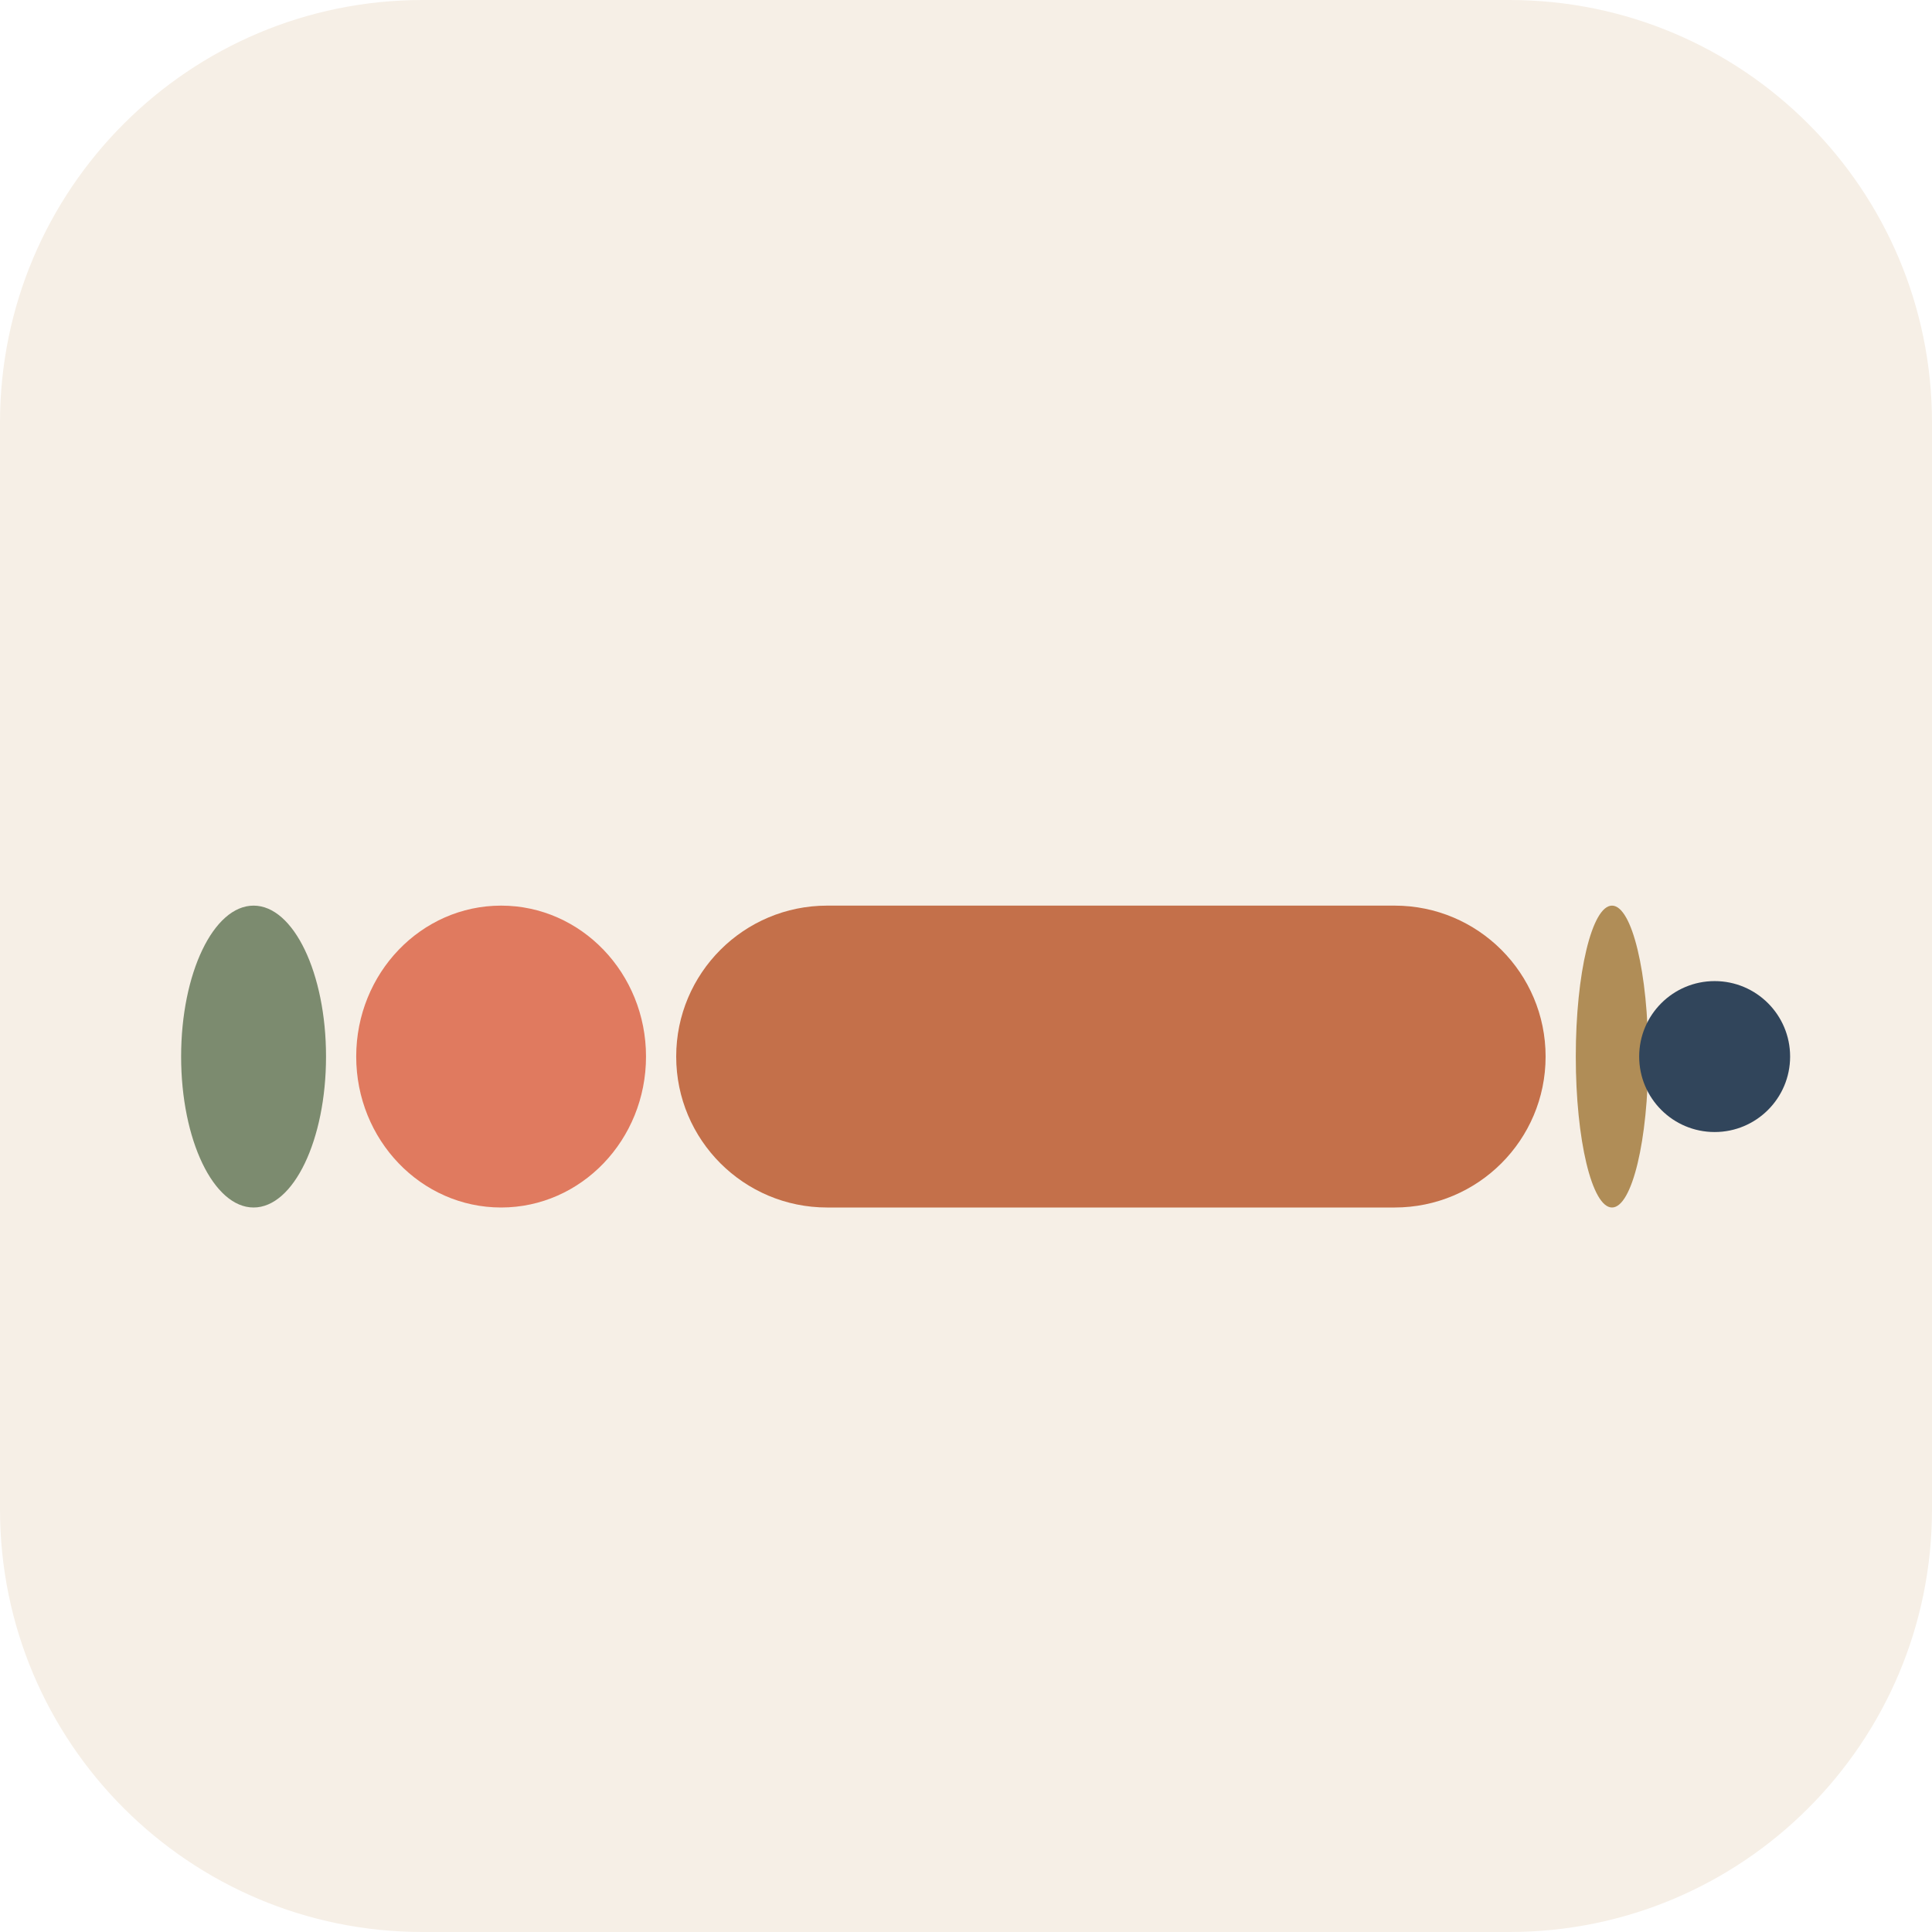
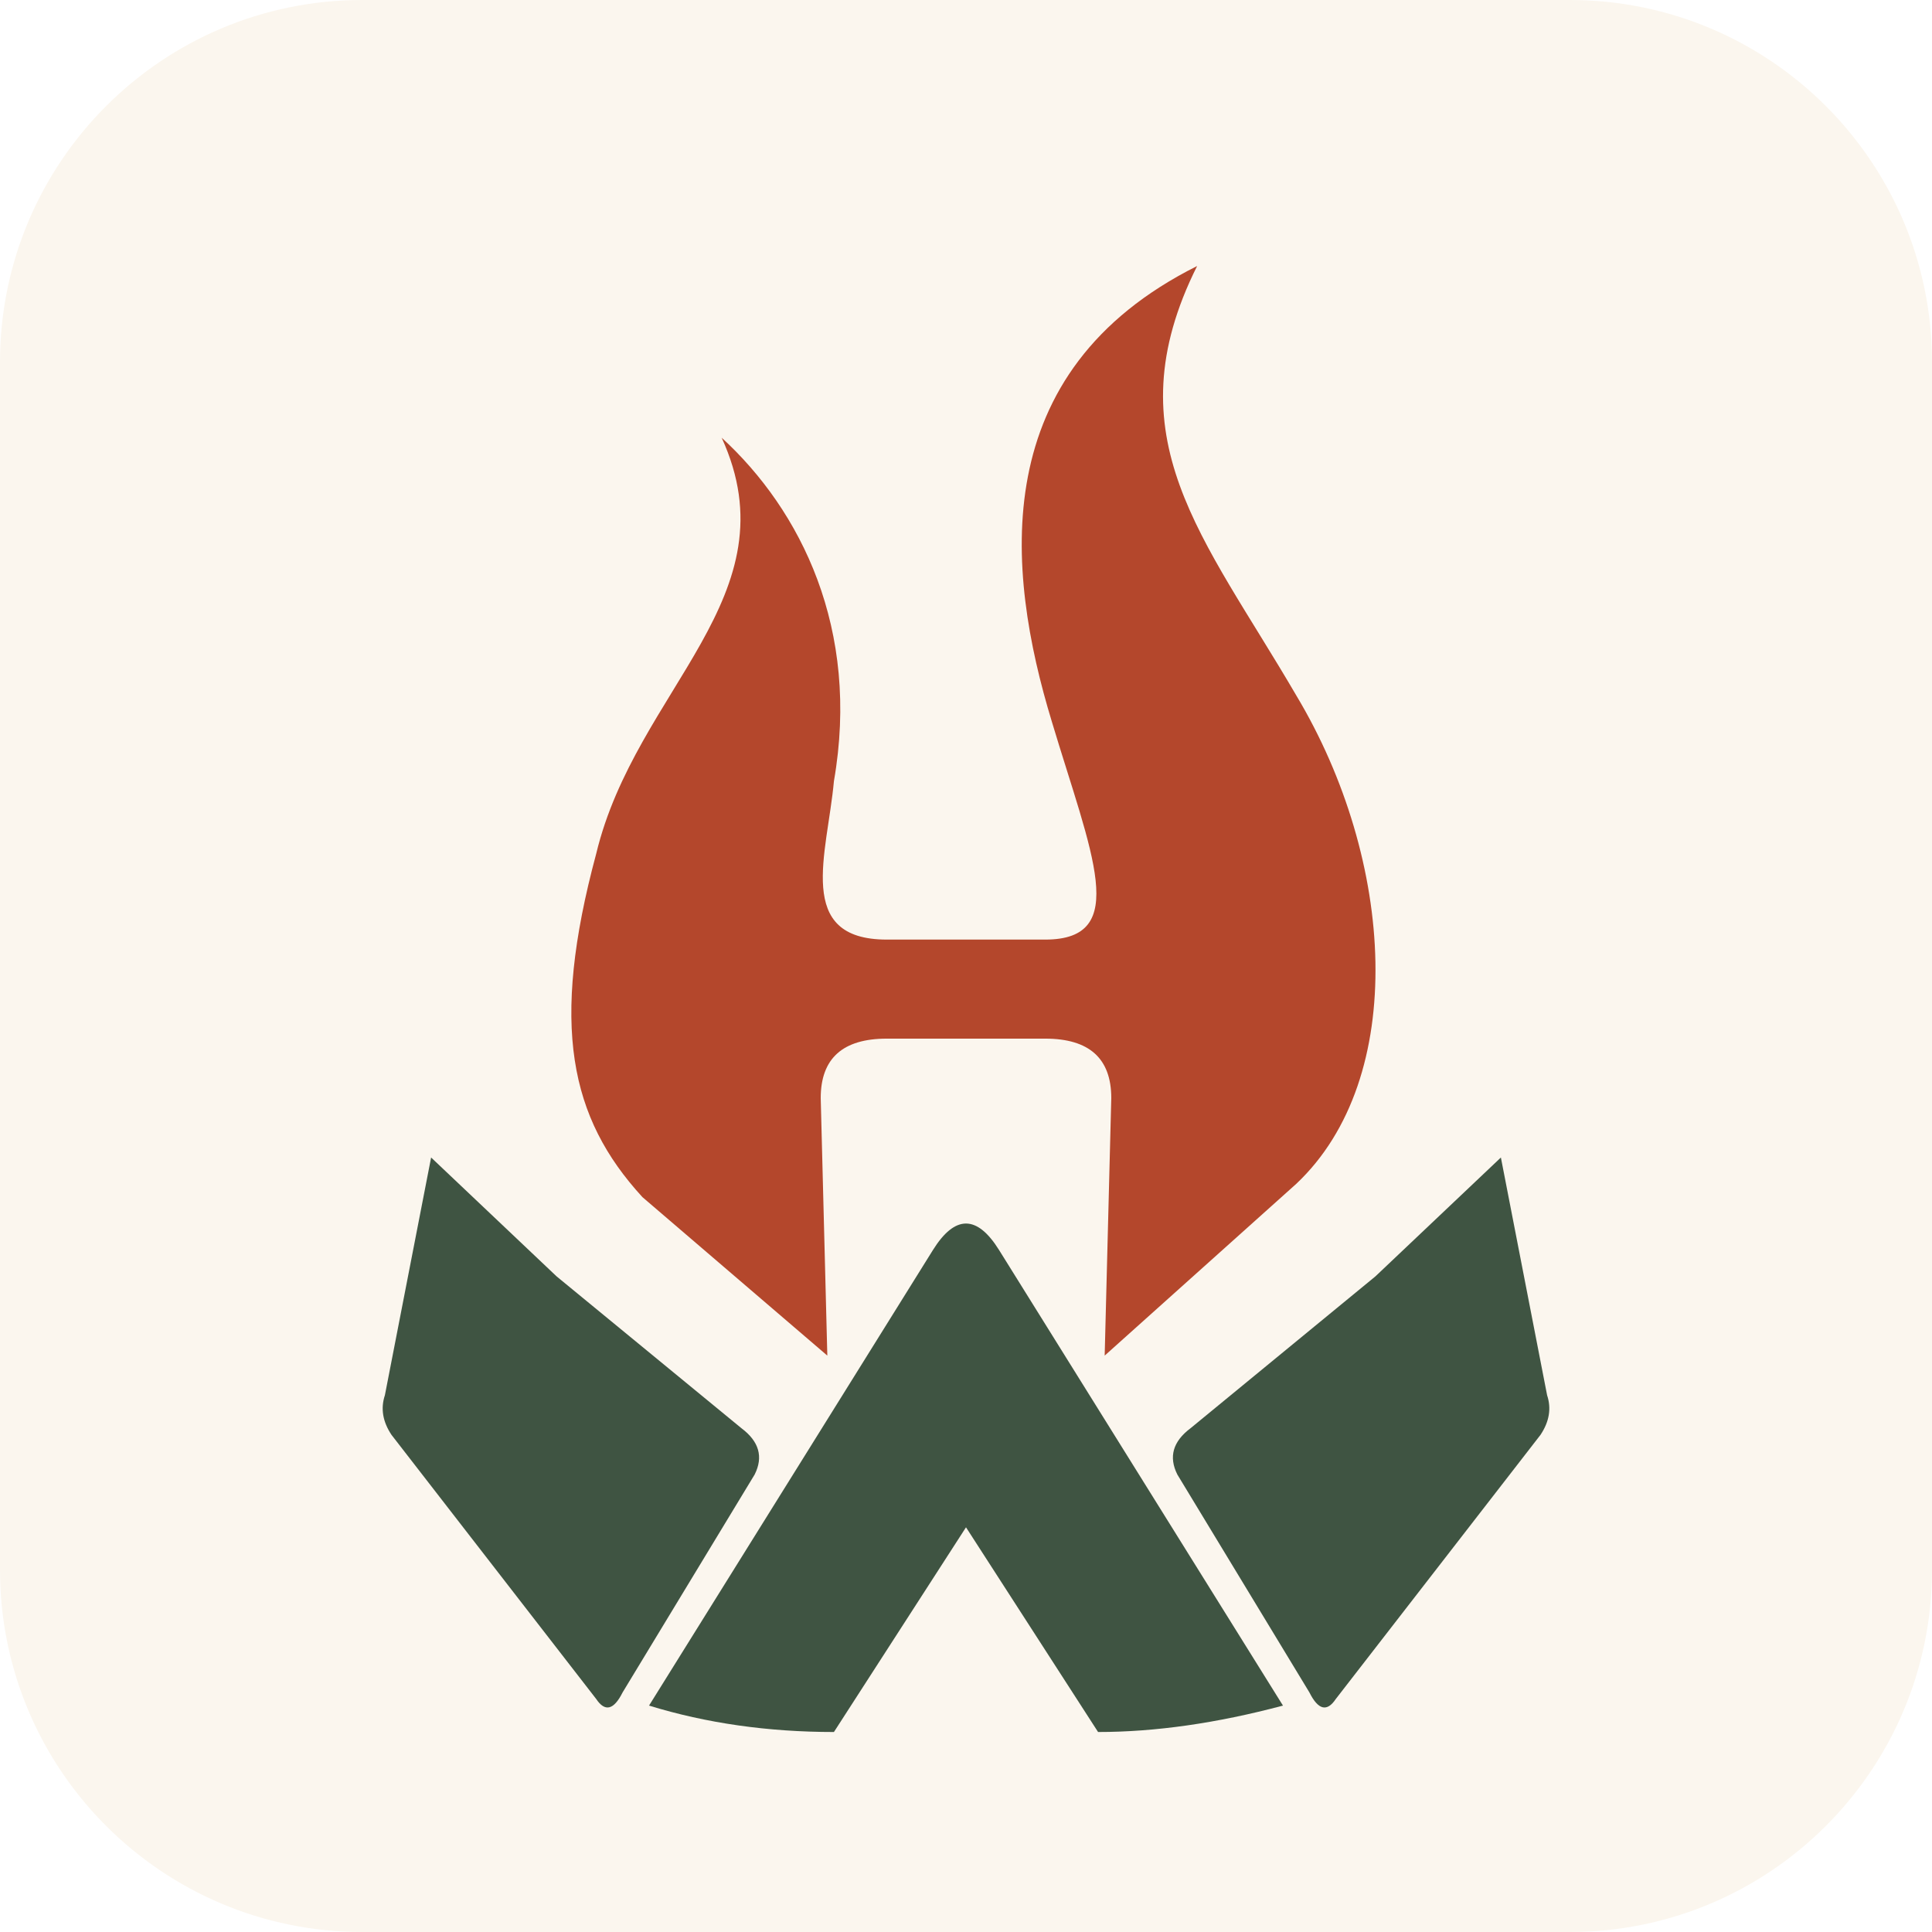
- <svg xmlns="http://www.w3.org/2000/svg" viewBox="0 0 64 64" width="64" height="64" role="img" aria-label="Harry Wang">
-   <rect width="64" height="64" rx="14" fill="#F6EFE6" />
-   <g transform="translate(6 30)">
-     <rect x="0.0" y="0" width="4.8" height="10" rx="5.0" fill="#7C8B6F" />
-     <rect x="5.8" y="0" width="9.6" height="10" rx="5.0" fill="#E07A5F" />
-     <rect x="16.4" y="0" width="28.8" height="10" rx="5.0" fill="#C4704A" />
-     <rect x="46.2" y="0" width="2.4" height="10" rx="5.0" fill="#B08D57" />
-     <circle cx="50.8" cy="5.0" r="2.5" fill="#31455B" />
+ <svg xmlns="http://www.w3.org/2000/svg" viewBox="0 0 256 256" role="img" aria-label="Kindled HW favicon">
+   <rect id="background" width="256" height="256" rx="48" fill="#FBF6EE" />
+   <g transform="translate(16 16) scale(.875)">
+     <g id="flame-h" aria-label="H flame" fill="#B4472C">
+       <path d="M91 48C102 72 78 86 72 111C65 137 68 151 79 163L107 187L106 148Q106 139 116 139H140Q150 139 150 148L149 187L178 161C195 145 193 112 178 87C164 63 150 48 163 22C131 38 134 68 141 91C147 111 153 124 140 124H116C102 124 107 111 108 100C112 77 103 59 91 48Z" />
+     </g>
+     <g id="wood-w" aria-label="W kindling" fill="#3F5442">
+       <path id="left-log" d="M66 175L47 157L40 193Q39 196 41 199L72 239Q74 242 76 238L96 205Q98 201 94 198Z" />
+       <path id="middle-logs" d="M80 240L123 171Q128 163 133 171L176 240Q161 244 148 244L128 213L108 244Q93 244 80 240Z" />
+       <path id="right-log" d="M190 175L209 157L216 193Q217 196 215 199L184 239Q182 242 180 238L160 205Q158 201 162 198Z" />
+     </g>
  </g>
</svg>
